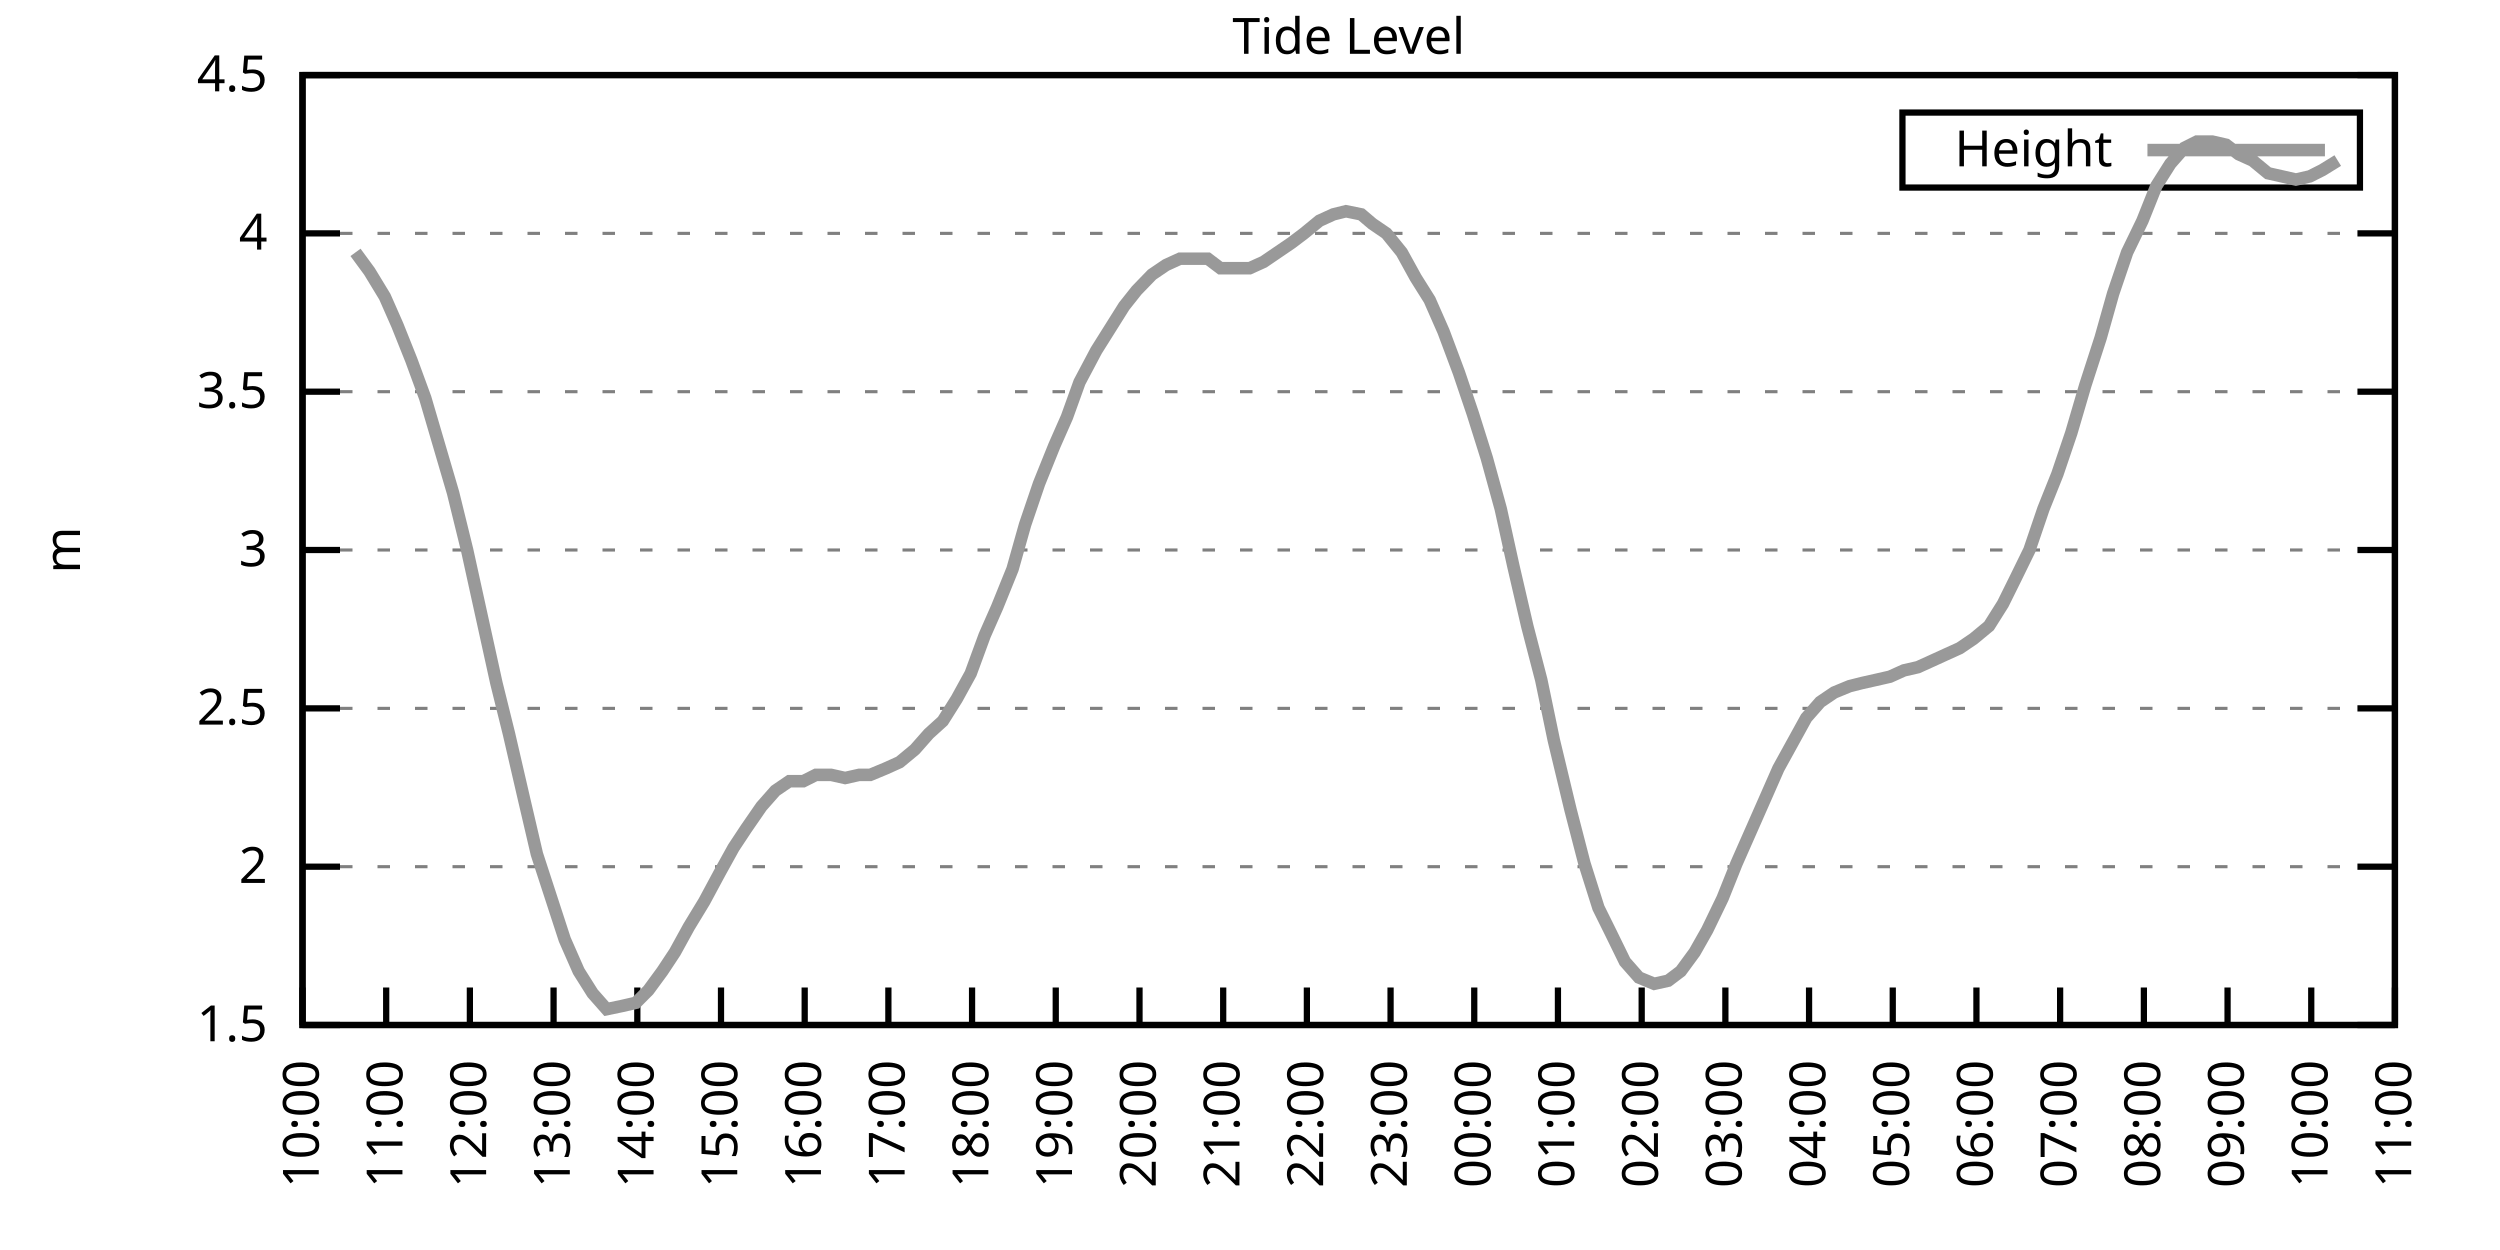
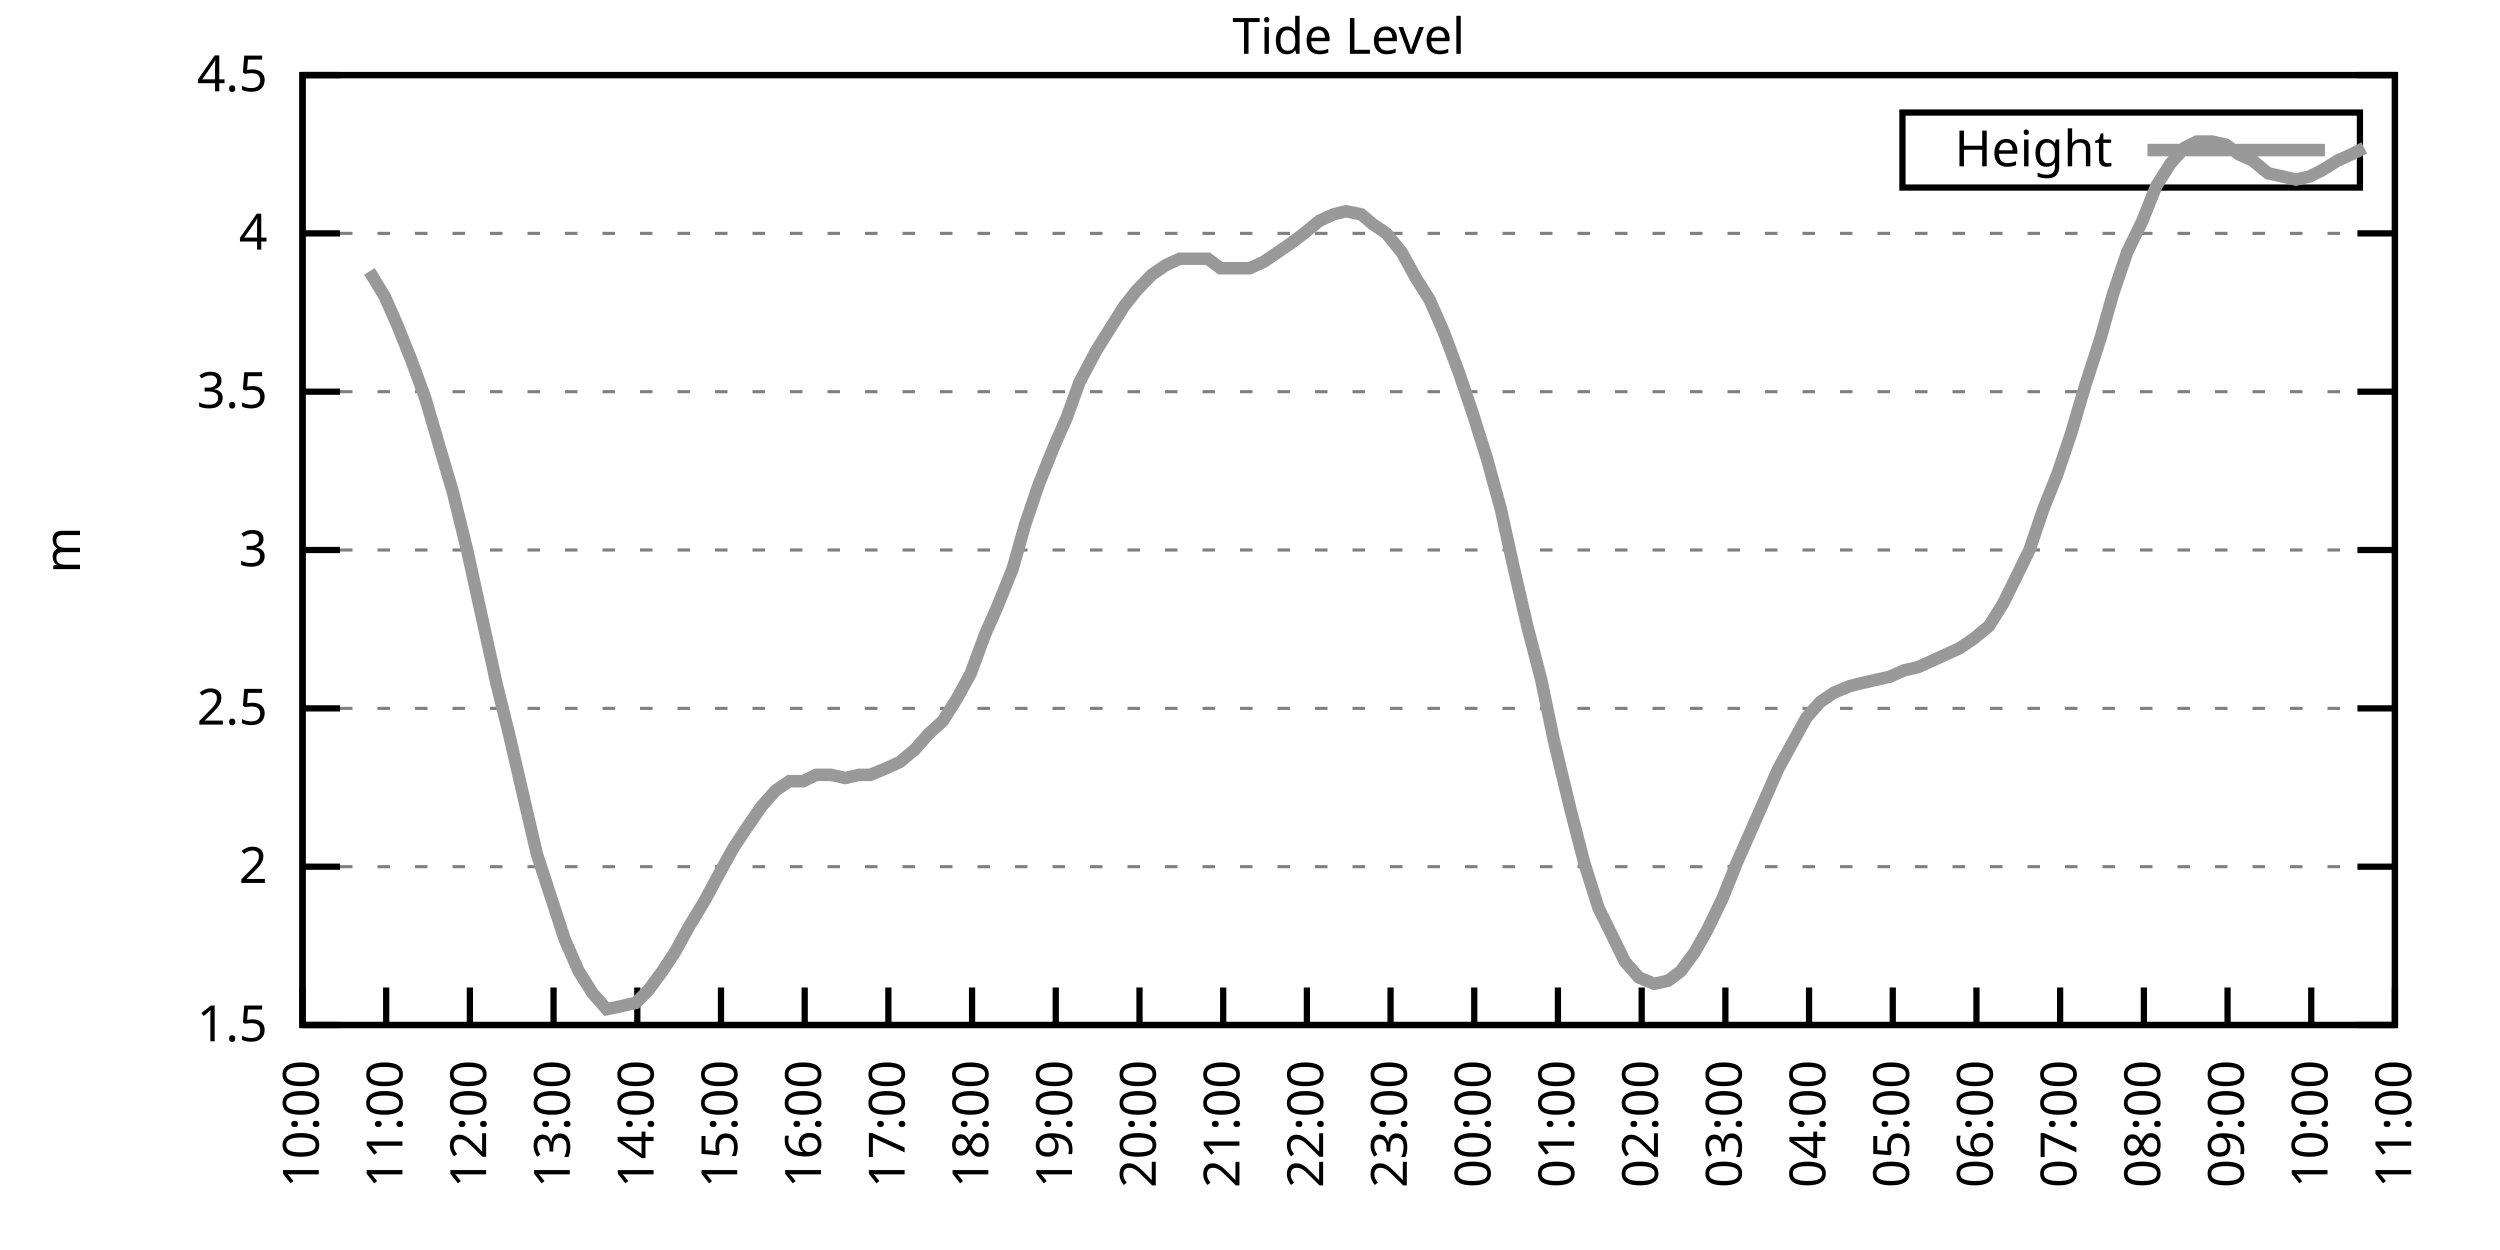
<svg xmlns="http://www.w3.org/2000/svg" xmlns:xlink="http://www.w3.org/1999/xlink" width="400" height="200" viewBox="0 0 400 200">
  <g id="gnuplot_canvas">
    <rect x="0" y="0" width="400" height="200" fill="none" />
    <defs>
      <circle id="gpDot" r="0.5" stroke-width="0.5" stroke="currentColor" />
      <path id="gpPt0" stroke-width="0.333" stroke="currentColor" d="M-1,0 h2 M0,-1 v2" />
      <path id="gpPt1" stroke-width="0.333" stroke="currentColor" d="M-1,-1 L1,1 M1,-1 L-1,1" />
      <path id="gpPt2" stroke-width="0.333" stroke="currentColor" d="M-1,0 L1,0 M0,-1 L0,1 M-1,-1 L1,1 M-1,1 L1,-1" />
      <rect id="gpPt3" stroke-width="0.333" stroke="currentColor" x="-1" y="-1" width="2" height="2" />
      <rect id="gpPt4" stroke-width="0.333" stroke="currentColor" fill="currentColor" x="-1" y="-1" width="2" height="2" />
      <circle id="gpPt5" stroke-width="0.333" stroke="currentColor" cx="0" cy="0" r="1" />
      <use xlink:href="#gpPt5" id="gpPt6" fill="currentColor" stroke="none" />
      <path id="gpPt7" stroke-width="0.333" stroke="currentColor" d="M0,-1.33 L-1.33,0.67 L1.33,0.67 z" />
      <use xlink:href="#gpPt7" id="gpPt8" fill="currentColor" stroke="none" />
      <use xlink:href="#gpPt7" id="gpPt9" stroke="currentColor" transform="rotate(180)" />
      <use xlink:href="#gpPt9" id="gpPt10" fill="currentColor" stroke="none" />
      <use xlink:href="#gpPt3" id="gpPt11" stroke="currentColor" transform="rotate(45)" />
      <use xlink:href="#gpPt11" id="gpPt12" fill="currentColor" stroke="none" />
      <path id="gpPt13" stroke-width="0.333" stroke="currentColor" d="M0,1.330 L1.265,0.411 L0.782,-1.067 L-0.782,-1.076 L-1.265,0.411 z" />
      <use xlink:href="#gpPt13" id="gpPt14" fill="currentColor" stroke="none" />
      <filter id="textbox" filterUnits="objectBoundingBox" x="0" y="0" height="1" width="1">
        <feFlood flood-color="white" flood-opacity="1" result="bgnd" />
        <feComposite in="SourceGraphic" in2="bgnd" operator="atop" />
      </filter>
      <filter id="greybox" filterUnits="objectBoundingBox" x="0" y="0" height="1" width="1">
        <feFlood flood-color="lightgrey" flood-opacity="1" result="grey" />
        <feComposite in="SourceGraphic" in2="grey" operator="atop" />
      </filter>
    </defs>
    <g fill="none" color="white" stroke="currentColor" stroke-width="1.00" stroke-linecap="butt" stroke-linejoin="miter">
</g>
    <g fill="none" color="black" stroke="currentColor" stroke-width="1.00" stroke-linecap="butt" stroke-linejoin="miter">
      <g stroke="none" shape-rendering="crispEdges">
        <polygon fill="rgb(255, 255, 255)" points="48.40,164.00 383.18,164.00 383.18,12.02 48.40,12.02 " />
      </g>
    </g>
    <g fill="none" color="black" stroke="currentColor" stroke-width="1.00" stroke-linecap="butt" stroke-linejoin="miter">
</g>
    <g fill="none" color="black" stroke="black" stroke-width="0.50" stroke-linecap="butt" stroke-linejoin="miter">
</g>
    <g fill="none" color="gray" stroke="currentColor" stroke-width="0.50" stroke-linecap="butt" stroke-linejoin="miter">
      <path stroke="gray" stroke-dasharray="2,4" class="gridline" d="M48.40,164.00 L383.19,164.00  " />
    </g>
    <g fill="none" color="gray" stroke="gray" stroke-width="1.00" stroke-linecap="butt" stroke-linejoin="miter">
</g>
    <g fill="none" color="black" stroke="currentColor" stroke-width="1.00" stroke-linecap="butt" stroke-linejoin="miter">
      <path stroke="black" d="M48.40,164.00 L54.40,164.00 M383.19,164.00 L377.19,164.00  " />
      <g transform="translate(42.80,166.60)" stroke="none" fill="black" font-family="Sans" font-size="8.00" text-anchor="end">
        <text>
          <tspan font-family="Sans"> 1.5</tspan>
        </text>
      </g>
    </g>
    <g fill="none" color="black" stroke="currentColor" stroke-width="1.00" stroke-linecap="butt" stroke-linejoin="miter">
</g>
    <g fill="none" color="black" stroke="black" stroke-width="0.50" stroke-linecap="butt" stroke-linejoin="miter">
</g>
    <g fill="none" color="gray" stroke="currentColor" stroke-width="0.50" stroke-linecap="butt" stroke-linejoin="miter">
      <path stroke="gray" stroke-dasharray="2,4" class="gridline" d="M48.40,138.67 L383.19,138.67  " />
    </g>
    <g fill="none" color="gray" stroke="gray" stroke-width="1.00" stroke-linecap="butt" stroke-linejoin="miter">
</g>
    <g fill="none" color="black" stroke="currentColor" stroke-width="1.00" stroke-linecap="butt" stroke-linejoin="miter">
      <path stroke="black" d="M48.40,138.67 L54.40,138.67 M383.19,138.67 L377.19,138.67  " />
      <g transform="translate(42.80,141.27)" stroke="none" fill="black" font-family="Sans" font-size="8.00" text-anchor="end">
        <text>
          <tspan font-family="Sans"> 2</tspan>
        </text>
      </g>
    </g>
    <g fill="none" color="black" stroke="currentColor" stroke-width="1.00" stroke-linecap="butt" stroke-linejoin="miter">
</g>
    <g fill="none" color="black" stroke="black" stroke-width="0.50" stroke-linecap="butt" stroke-linejoin="miter">
</g>
    <g fill="none" color="gray" stroke="currentColor" stroke-width="0.50" stroke-linecap="butt" stroke-linejoin="miter">
      <path stroke="gray" stroke-dasharray="2,4" class="gridline" d="M48.40,113.34 L383.19,113.34  " />
    </g>
    <g fill="none" color="gray" stroke="gray" stroke-width="1.00" stroke-linecap="butt" stroke-linejoin="miter">
</g>
    <g fill="none" color="black" stroke="currentColor" stroke-width="1.00" stroke-linecap="butt" stroke-linejoin="miter">
      <path stroke="black" d="M48.40,113.34 L54.40,113.34 M383.19,113.34 L377.19,113.34  " />
      <g transform="translate(42.80,115.94)" stroke="none" fill="black" font-family="Sans" font-size="8.00" text-anchor="end">
        <text>
          <tspan font-family="Sans"> 2.5</tspan>
        </text>
      </g>
    </g>
    <g fill="none" color="black" stroke="currentColor" stroke-width="1.00" stroke-linecap="butt" stroke-linejoin="miter">
</g>
    <g fill="none" color="black" stroke="black" stroke-width="0.50" stroke-linecap="butt" stroke-linejoin="miter">
</g>
    <g fill="none" color="gray" stroke="currentColor" stroke-width="0.50" stroke-linecap="butt" stroke-linejoin="miter">
      <path stroke="gray" stroke-dasharray="2,4" class="gridline" d="M48.40,88.00 L383.19,88.00  " />
    </g>
    <g fill="none" color="gray" stroke="gray" stroke-width="1.00" stroke-linecap="butt" stroke-linejoin="miter">
</g>
    <g fill="none" color="black" stroke="currentColor" stroke-width="1.00" stroke-linecap="butt" stroke-linejoin="miter">
      <path stroke="black" d="M48.40,88.00 L54.40,88.00 M383.19,88.00 L377.19,88.00  " />
      <g transform="translate(42.80,90.60)" stroke="none" fill="black" font-family="Sans" font-size="8.00" text-anchor="end">
        <text>
          <tspan font-family="Sans"> 3</tspan>
        </text>
      </g>
    </g>
    <g fill="none" color="black" stroke="currentColor" stroke-width="1.00" stroke-linecap="butt" stroke-linejoin="miter">
</g>
    <g fill="none" color="black" stroke="black" stroke-width="0.50" stroke-linecap="butt" stroke-linejoin="miter">
</g>
    <g fill="none" color="gray" stroke="currentColor" stroke-width="0.50" stroke-linecap="butt" stroke-linejoin="miter">
      <path stroke="gray" stroke-dasharray="2,4" class="gridline" d="M48.40,62.67 L383.19,62.67  " />
    </g>
    <g fill="none" color="gray" stroke="gray" stroke-width="1.00" stroke-linecap="butt" stroke-linejoin="miter">
</g>
    <g fill="none" color="black" stroke="currentColor" stroke-width="1.00" stroke-linecap="butt" stroke-linejoin="miter">
      <path stroke="black" d="M48.40,62.67 L54.40,62.67 M383.19,62.67 L377.19,62.67  " />
      <g transform="translate(42.80,65.27)" stroke="none" fill="black" font-family="Sans" font-size="8.00" text-anchor="end">
        <text>
          <tspan font-family="Sans"> 3.5</tspan>
        </text>
      </g>
    </g>
    <g fill="none" color="black" stroke="currentColor" stroke-width="1.00" stroke-linecap="butt" stroke-linejoin="miter">
</g>
    <g fill="none" color="black" stroke="black" stroke-width="0.50" stroke-linecap="butt" stroke-linejoin="miter">
</g>
    <g fill="none" color="gray" stroke="currentColor" stroke-width="0.50" stroke-linecap="butt" stroke-linejoin="miter">
      <path stroke="gray" stroke-dasharray="2,4" class="gridline" d="M48.40,37.34 L383.19,37.34  " />
    </g>
    <g fill="none" color="gray" stroke="gray" stroke-width="1.00" stroke-linecap="butt" stroke-linejoin="miter">
</g>
    <g fill="none" color="black" stroke="currentColor" stroke-width="1.00" stroke-linecap="butt" stroke-linejoin="miter">
      <path stroke="black" d="M48.40,37.34 L54.40,37.34 M383.19,37.34 L377.19,37.34  " />
      <g transform="translate(42.80,39.94)" stroke="none" fill="black" font-family="Sans" font-size="8.00" text-anchor="end">
        <text>
          <tspan font-family="Sans"> 4</tspan>
        </text>
      </g>
    </g>
    <g fill="none" color="black" stroke="currentColor" stroke-width="1.00" stroke-linecap="butt" stroke-linejoin="miter">
</g>
    <g fill="none" color="black" stroke="black" stroke-width="0.50" stroke-linecap="butt" stroke-linejoin="miter">
</g>
    <g fill="none" color="gray" stroke="currentColor" stroke-width="0.50" stroke-linecap="butt" stroke-linejoin="miter">
      <path stroke="gray" stroke-dasharray="2,4" class="gridline" d="M48.40,12.01 L383.19,12.01  " />
    </g>
    <g fill="none" color="gray" stroke="gray" stroke-width="1.00" stroke-linecap="butt" stroke-linejoin="miter">
</g>
    <g fill="none" color="black" stroke="currentColor" stroke-width="1.00" stroke-linecap="butt" stroke-linejoin="miter">
      <path stroke="black" d="M48.40,12.01 L54.40,12.01 M383.19,12.01 L377.19,12.01  " />
      <g transform="translate(42.80,14.61)" stroke="none" fill="black" font-family="Sans" font-size="8.00" text-anchor="end">
        <text>
          <tspan font-family="Sans"> 4.5</tspan>
        </text>
      </g>
    </g>
    <g fill="none" color="black" stroke="currentColor" stroke-width="1.00" stroke-linecap="butt" stroke-linejoin="miter">
      <path stroke="black" d="M48.40,164.00 L48.40,158.00  " />
      <g transform="translate(51.00,169.60) rotate(270.00)" stroke="none" fill="black" font-family="Sans" font-size="8.00" text-anchor="end">
        <text>
          <tspan font-family="Sans">10:00</tspan>
        </text>
      </g>
    </g>
    <g fill="none" color="black" stroke="currentColor" stroke-width="1.00" stroke-linecap="butt" stroke-linejoin="miter">
      <path stroke="black" d="M61.79,164.00 L61.79,158.00  " />
      <g transform="translate(64.39,169.60) rotate(270.00)" stroke="none" fill="black" font-family="Sans" font-size="8.00" text-anchor="end">
        <text>
          <tspan font-family="Sans">11:00</tspan>
        </text>
      </g>
    </g>
    <g fill="none" color="black" stroke="currentColor" stroke-width="1.00" stroke-linecap="butt" stroke-linejoin="miter">
      <path stroke="black" d="M75.18,164.00 L75.18,158.00  " />
      <g transform="translate(77.78,169.60) rotate(270.00)" stroke="none" fill="black" font-family="Sans" font-size="8.00" text-anchor="end">
        <text>
          <tspan font-family="Sans">12:00</tspan>
        </text>
      </g>
    </g>
    <g fill="none" color="black" stroke="currentColor" stroke-width="1.00" stroke-linecap="butt" stroke-linejoin="miter">
      <path stroke="black" d="M88.57,164.00 L88.57,158.00  " />
      <g transform="translate(91.17,169.60) rotate(270.00)" stroke="none" fill="black" font-family="Sans" font-size="8.00" text-anchor="end">
        <text>
          <tspan font-family="Sans">13:00</tspan>
        </text>
      </g>
    </g>
    <g fill="none" color="black" stroke="currentColor" stroke-width="1.00" stroke-linecap="butt" stroke-linejoin="miter">
      <path stroke="black" d="M101.97,164.00 L101.97,158.00  " />
      <g transform="translate(104.57,169.60) rotate(270.00)" stroke="none" fill="black" font-family="Sans" font-size="8.00" text-anchor="end">
        <text>
          <tspan font-family="Sans">14:00</tspan>
        </text>
      </g>
    </g>
    <g fill="none" color="black" stroke="currentColor" stroke-width="1.00" stroke-linecap="butt" stroke-linejoin="miter">
      <path stroke="black" d="M115.36,164.00 L115.36,158.00  " />
      <g transform="translate(117.96,169.60) rotate(270.00)" stroke="none" fill="black" font-family="Sans" font-size="8.00" text-anchor="end">
        <text>
          <tspan font-family="Sans">15:00</tspan>
        </text>
      </g>
    </g>
    <g fill="none" color="black" stroke="currentColor" stroke-width="1.00" stroke-linecap="butt" stroke-linejoin="miter">
      <path stroke="black" d="M128.75,164.00 L128.75,158.00  " />
      <g transform="translate(131.35,169.60) rotate(270.00)" stroke="none" fill="black" font-family="Sans" font-size="8.00" text-anchor="end">
        <text>
          <tspan font-family="Sans">16:00</tspan>
        </text>
      </g>
    </g>
    <g fill="none" color="black" stroke="currentColor" stroke-width="1.00" stroke-linecap="butt" stroke-linejoin="miter">
      <path stroke="black" d="M142.14,164.00 L142.14,158.00  " />
      <g transform="translate(144.74,169.60) rotate(270.00)" stroke="none" fill="black" font-family="Sans" font-size="8.00" text-anchor="end">
        <text>
          <tspan font-family="Sans">17:00</tspan>
        </text>
      </g>
    </g>
    <g fill="none" color="black" stroke="currentColor" stroke-width="1.00" stroke-linecap="butt" stroke-linejoin="miter">
      <path stroke="black" d="M155.53,164.00 L155.53,158.00  " />
      <g transform="translate(158.13,169.60) rotate(270.00)" stroke="none" fill="black" font-family="Sans" font-size="8.00" text-anchor="end">
        <text>
          <tspan font-family="Sans">18:00</tspan>
        </text>
      </g>
    </g>
    <g fill="none" color="black" stroke="currentColor" stroke-width="1.00" stroke-linecap="butt" stroke-linejoin="miter">
      <path stroke="black" d="M168.92,164.00 L168.92,158.00  " />
      <g transform="translate(171.52,169.60) rotate(270.00)" stroke="none" fill="black" font-family="Sans" font-size="8.00" text-anchor="end">
        <text>
          <tspan font-family="Sans">19:00</tspan>
        </text>
      </g>
    </g>
    <g fill="none" color="black" stroke="currentColor" stroke-width="1.00" stroke-linecap="butt" stroke-linejoin="miter">
      <path stroke="black" d="M182.32,164.00 L182.32,158.00  " />
      <g transform="translate(184.92,169.60) rotate(270.00)" stroke="none" fill="black" font-family="Sans" font-size="8.00" text-anchor="end">
        <text>
          <tspan font-family="Sans">20:00</tspan>
        </text>
      </g>
    </g>
    <g fill="none" color="black" stroke="currentColor" stroke-width="1.00" stroke-linecap="butt" stroke-linejoin="miter">
      <path stroke="black" d="M195.71,164.00 L195.71,158.00  " />
      <g transform="translate(198.31,169.60) rotate(270.00)" stroke="none" fill="black" font-family="Sans" font-size="8.00" text-anchor="end">
        <text>
          <tspan font-family="Sans">21:00</tspan>
        </text>
      </g>
    </g>
    <g fill="none" color="black" stroke="currentColor" stroke-width="1.00" stroke-linecap="butt" stroke-linejoin="miter">
      <path stroke="black" d="M209.10,164.00 L209.10,158.00  " />
      <g transform="translate(211.70,169.60) rotate(270.00)" stroke="none" fill="black" font-family="Sans" font-size="8.00" text-anchor="end">
        <text>
          <tspan font-family="Sans">22:00</tspan>
        </text>
      </g>
    </g>
    <g fill="none" color="black" stroke="currentColor" stroke-width="1.00" stroke-linecap="butt" stroke-linejoin="miter">
      <path stroke="black" d="M222.49,164.00 L222.49,158.00  " />
      <g transform="translate(225.09,169.60) rotate(270.00)" stroke="none" fill="black" font-family="Sans" font-size="8.00" text-anchor="end">
        <text>
          <tspan font-family="Sans">23:00</tspan>
        </text>
      </g>
    </g>
    <g fill="none" color="black" stroke="currentColor" stroke-width="1.00" stroke-linecap="butt" stroke-linejoin="miter">
      <path stroke="black" d="M235.88,164.00 L235.88,158.00  " />
      <g transform="translate(238.48,169.60) rotate(270.00)" stroke="none" fill="black" font-family="Sans" font-size="8.00" text-anchor="end">
        <text>
          <tspan font-family="Sans">00:00</tspan>
        </text>
      </g>
    </g>
    <g fill="none" color="black" stroke="currentColor" stroke-width="1.00" stroke-linecap="butt" stroke-linejoin="miter">
      <path stroke="black" d="M249.27,164.00 L249.27,158.00  " />
      <g transform="translate(251.87,169.60) rotate(270.00)" stroke="none" fill="black" font-family="Sans" font-size="8.00" text-anchor="end">
        <text>
          <tspan font-family="Sans">01:00</tspan>
        </text>
      </g>
    </g>
    <g fill="none" color="black" stroke="currentColor" stroke-width="1.00" stroke-linecap="butt" stroke-linejoin="miter">
      <path stroke="black" d="M262.67,164.00 L262.67,158.00  " />
      <g transform="translate(265.27,169.60) rotate(270.00)" stroke="none" fill="black" font-family="Sans" font-size="8.00" text-anchor="end">
        <text>
          <tspan font-family="Sans">02:00</tspan>
        </text>
      </g>
    </g>
    <g fill="none" color="black" stroke="currentColor" stroke-width="1.00" stroke-linecap="butt" stroke-linejoin="miter">
      <path stroke="black" d="M276.06,164.00 L276.06,158.00  " />
      <g transform="translate(278.66,169.60) rotate(270.00)" stroke="none" fill="black" font-family="Sans" font-size="8.00" text-anchor="end">
        <text>
          <tspan font-family="Sans">03:00</tspan>
        </text>
      </g>
    </g>
    <g fill="none" color="black" stroke="currentColor" stroke-width="1.00" stroke-linecap="butt" stroke-linejoin="miter">
      <path stroke="black" d="M289.45,164.00 L289.45,158.00  " />
      <g transform="translate(292.05,169.60) rotate(270.00)" stroke="none" fill="black" font-family="Sans" font-size="8.00" text-anchor="end">
        <text>
          <tspan font-family="Sans">04:00</tspan>
        </text>
      </g>
    </g>
    <g fill="none" color="black" stroke="currentColor" stroke-width="1.00" stroke-linecap="butt" stroke-linejoin="miter">
      <path stroke="black" d="M302.84,164.00 L302.84,158.00  " />
      <g transform="translate(305.44,169.60) rotate(270.00)" stroke="none" fill="black" font-family="Sans" font-size="8.00" text-anchor="end">
        <text>
          <tspan font-family="Sans">05:00</tspan>
        </text>
      </g>
    </g>
    <g fill="none" color="black" stroke="currentColor" stroke-width="1.00" stroke-linecap="butt" stroke-linejoin="miter">
      <path stroke="black" d="M316.23,164.00 L316.23,158.00  " />
      <g transform="translate(318.83,169.60) rotate(270.00)" stroke="none" fill="black" font-family="Sans" font-size="8.00" text-anchor="end">
        <text>
          <tspan font-family="Sans">06:00</tspan>
        </text>
      </g>
    </g>
    <g fill="none" color="black" stroke="currentColor" stroke-width="1.00" stroke-linecap="butt" stroke-linejoin="miter">
      <path stroke="black" d="M329.62,164.00 L329.62,158.00  " />
      <g transform="translate(332.22,169.60) rotate(270.00)" stroke="none" fill="black" font-family="Sans" font-size="8.00" text-anchor="end">
        <text>
          <tspan font-family="Sans">07:00</tspan>
        </text>
      </g>
    </g>
    <g fill="none" color="black" stroke="currentColor" stroke-width="1.00" stroke-linecap="butt" stroke-linejoin="miter">
      <path stroke="black" d="M343.02,164.00 L343.02,158.00  " />
      <g transform="translate(345.62,169.60) rotate(270.00)" stroke="none" fill="black" font-family="Sans" font-size="8.00" text-anchor="end">
        <text>
          <tspan font-family="Sans">08:00</tspan>
        </text>
      </g>
    </g>
    <g fill="none" color="black" stroke="currentColor" stroke-width="1.00" stroke-linecap="butt" stroke-linejoin="miter">
      <path stroke="black" d="M356.41,164.00 L356.41,158.00  " />
      <g transform="translate(359.01,169.60) rotate(270.00)" stroke="none" fill="black" font-family="Sans" font-size="8.00" text-anchor="end">
        <text>
          <tspan font-family="Sans">09:00</tspan>
        </text>
      </g>
    </g>
    <g fill="none" color="black" stroke="currentColor" stroke-width="1.00" stroke-linecap="butt" stroke-linejoin="miter">
      <path stroke="black" d="M369.80,164.00 L369.80,158.00  " />
      <g transform="translate(372.40,169.60) rotate(270.00)" stroke="none" fill="black" font-family="Sans" font-size="8.00" text-anchor="end">
        <text>
          <tspan font-family="Sans">10:00</tspan>
        </text>
      </g>
    </g>
    <g fill="none" color="black" stroke="currentColor" stroke-width="1.00" stroke-linecap="butt" stroke-linejoin="miter">
      <path stroke="black" d="M383.19,164.00 L383.19,158.00  " />
      <g transform="translate(385.79,169.60) rotate(270.00)" stroke="none" fill="black" font-family="Sans" font-size="8.00" text-anchor="end">
        <text>
          <tspan font-family="Sans">11:00</tspan>
        </text>
      </g>
    </g>
    <g fill="none" color="black" stroke="currentColor" stroke-width="1.00" stroke-linecap="butt" stroke-linejoin="miter">
</g>
    <g fill="none" color="black" stroke="currentColor" stroke-width="1.00" stroke-linecap="butt" stroke-linejoin="miter">
      <path stroke="black" d="M48.40,12.01 L48.40,164.00 L383.19,164.00 L383.19,12.01 L48.40,12.01 Z  " />
    </g>
    <g fill="none" color="black" stroke="currentColor" stroke-width="1.00" stroke-linecap="butt" stroke-linejoin="miter">
</g>
    <g fill="none" color="black" stroke="currentColor" stroke-width="1.00" stroke-linecap="butt" stroke-linejoin="miter">
      <path stroke="black" d="M304.39,30.01 L304.39,18.01 L377.59,18.01 L377.59,30.01 L304.39,30.01 Z  " />
    </g>
    <g id="Tide_level_plot_1">
      <g fill="none" color="white" stroke="black" stroke-width="2.00" stroke-linecap="butt" stroke-linejoin="miter">
</g>
      <g fill="none" color="black" stroke="currentColor" stroke-width="2.00" stroke-linecap="butt" stroke-linejoin="miter">
        <g transform="translate(337.99,26.61)" stroke="none" fill="black" font-family="Sans" font-size="8.00" text-anchor="end">
          <text>
            <tspan font-family="Sans">Height</tspan>
          </text>
        </g>
      </g>
      <g fill="none" color="black" stroke="currentColor" stroke-width="2.00" stroke-linecap="butt" stroke-linejoin="miter">
-         <path stroke="rgb(153, 153, 153)" d="M343.59,24.01 L371.99,24.01 M56.88,40.38 L59.11,43.42 L61.57,47.47 L63.58,52.03 L65.81,57.61 L68.04,63.69   L70.27,71.29 L72.50,78.89 L74.74,88.00 L76.97,98.14 L79.42,109.28 L81.43,117.39 L83.89,128.03 L85.90,136.64   L90.36,150.32 L92.59,155.39 L94.82,158.93 L97.06,161.47 L99.51,160.96 L101.74,160.45 L103.75,158.43 L105.98,155.39   L107.99,152.35 L110.22,148.29 L112.68,144.24 L115.13,139.68 L117.37,135.63 L119.38,132.59 L121.83,129.04 L124.06,126.51   L126.29,124.99 L128.53,124.99 L130.54,123.98 L132.99,123.98 L135.22,124.48 L137.45,123.98 L139.24,123.98 L141.69,122.96   L143.93,121.95 L146.38,119.92 L148.61,117.39 L150.85,115.36 L153.08,111.82 L155.31,107.76 L157.54,101.68 L159.55,97.12   L162.01,91.04 L164.01,83.95 L166.25,77.37 L168.70,71.29 L170.71,66.73 L172.72,61.15 L175.40,56.09 L177.63,52.54   L179.86,48.99 L181.87,46.46 L184.32,43.93 L186.56,42.41 L188.79,41.39 L191.02,41.39 L193.25,41.39 L195.26,42.91   L197.49,42.91 L199.95,42.91 L202.18,41.90 L204.41,40.38 L206.64,38.86 L208.65,37.34 L211.11,35.32 L213.34,34.30   L215.35,33.80 L217.80,34.30 L219.59,35.82 L221.82,37.34 L224.28,40.38 L226.51,44.43 L228.74,47.98 L230.97,53.05   L233.43,59.63 L235.66,66.22 L237.89,73.31 L240.12,81.42 L242.13,90.54 L244.36,100.16 L246.60,108.78 L248.60,118.40   L251.28,129.55 L253.51,138.16 L255.75,145.25 L257.76,149.31 L259.99,153.87 L262.22,156.40 L264.67,157.41 L266.91,156.91   L268.92,155.39 L271.15,152.35 L273.16,148.80 L275.61,143.73 L277.84,138.16 L280.30,132.59 L282.31,128.03 L284.54,122.96   L286.77,118.91 L289.00,114.86 L291.23,112.32 L293.47,110.80 L295.92,109.79 L297.93,109.28 L300.16,108.78 L302.39,108.27   L304.63,107.26 L306.86,106.75 L309.09,105.74 L311.32,104.72 L313.55,103.71 L315.79,102.19 L318.24,100.16 L320.47,96.62   L322.48,92.56 L324.71,88.00 L326.95,81.42 L329.18,75.85 L331.41,69.26 L333.64,61.66 L336.10,54.06 L338.10,46.97   L340.34,40.38 L342.79,35.32 L345.02,29.74 L347.26,26.20 L349.49,23.66 L351.50,22.65 L353.95,22.65 L356.18,23.16   L358.19,24.68 L360.42,25.69 L362.88,27.72 L365.11,28.22 L367.34,28.73 L369.58,28.22 L371.58,27.21 L374.04,25.69    " />
+         <path stroke="rgb(153, 153, 153)" d="M343.59,24.01 L371.99,24.01 M59.11,43.42 L61.57,47.47 L63.58,52.03 L65.81,57.61 L68.04,63.69 L70.27,71.29   L72.50,78.89 L74.74,88.00 L76.97,98.14 L79.42,109.28 L81.43,117.39 L83.89,128.03 L85.90,136.64 L90.36,150.32   L92.59,155.39 L94.82,158.93 L97.06,161.47 L99.51,160.96 L101.74,160.45 L103.75,158.43 L105.98,155.39 L107.99,152.35   L110.22,148.29 L112.68,144.24 L115.13,139.68 L117.37,135.63 L119.38,132.59 L121.83,129.04 L124.06,126.51 L126.29,124.99   L128.53,124.99 L130.54,123.98 L132.99,123.98 L135.22,124.48 L137.45,123.98 L139.24,123.98 L141.69,122.96 L143.93,121.95   L146.38,119.92 L148.61,117.39 L150.85,115.36 L153.08,111.82 L155.31,107.76 L157.54,101.68 L159.55,97.12 L162.01,91.04   L164.01,83.95 L166.25,77.37 L168.70,71.29 L170.71,66.73 L172.72,61.15 L175.40,56.09 L177.63,52.54 L179.86,48.99   L181.87,46.46 L184.32,43.93 L186.56,42.41 L188.79,41.39 L191.02,41.39 L193.25,41.39 L195.26,42.91 L197.49,42.91   L199.95,42.91 L202.18,41.90 L204.41,40.38 L206.64,38.86 L208.65,37.34 L211.11,35.32 L213.34,34.30 L215.35,33.80   L217.80,34.30 L219.59,35.82 L221.82,37.34 L224.28,40.38 L226.51,44.43 L228.74,47.98 L230.97,53.05 L233.43,59.63   L235.66,66.22 L237.89,73.31 L240.12,81.42 L242.13,90.54 L244.36,100.16 L246.60,108.78 L248.60,118.40 L251.28,129.55   L253.51,138.16 L255.75,145.25 L257.76,149.31 L259.99,153.87 L262.22,156.40 L264.67,157.41 L266.91,156.91 L268.92,155.39   L271.15,152.35 L273.16,148.80 L275.61,143.73 L277.84,138.16 L280.30,132.59 L282.31,128.03 L284.54,122.96 L286.77,118.91   L289.00,114.86 L291.23,112.32 L293.47,110.80 L295.92,109.79 L297.93,109.28 L300.16,108.78 L302.39,108.27 L304.63,107.26   L306.86,106.75 L309.09,105.74 L311.32,104.72 L313.55,103.71 L315.79,102.19 L318.24,100.16 L320.47,96.62 L322.48,92.56   L324.71,88.00 L326.95,81.42 L329.18,75.85 L331.41,69.26 L333.64,61.66 L336.10,54.06 L338.10,46.97 L340.34,40.38   L342.79,35.32 L345.02,29.74 L347.26,26.20 L349.49,23.66 L351.50,22.65 L353.95,22.65 L356.18,23.16 L358.19,24.68   L360.42,25.69 L362.88,27.72 L365.11,28.22 L367.34,28.73 L369.58,28.22 L371.58,27.21 L374.04,25.69 L376.27,24.68   L378.28,23.66  " />
      </g>
    </g>
    <g fill="none" color="black" stroke="currentColor" stroke-width="2.00" stroke-linecap="butt" stroke-linejoin="miter">
</g>
    <g fill="none" color="black" stroke="black" stroke-width="1.00" stroke-linecap="butt" stroke-linejoin="miter">
</g>
    <g fill="none" color="black" stroke="currentColor" stroke-width="1.00" stroke-linecap="butt" stroke-linejoin="miter">
      <path stroke="black" d="M48.40,12.01 L48.40,164.00 L383.19,164.00 L383.19,12.01 L48.40,12.01 Z  " />
      <g transform="translate(12.80,88.01) rotate(270.00)" stroke="none" fill="black" font-family="Sans" font-size="8.00" text-anchor="middle">
        <text>
          <tspan font-family="Sans">m</tspan>
        </text>
      </g>
    </g>
    <g fill="none" color="black" stroke="currentColor" stroke-width="1.00" stroke-linecap="butt" stroke-linejoin="miter">
</g>
    <g fill="none" color="black" stroke="currentColor" stroke-width="1.00" stroke-linecap="butt" stroke-linejoin="miter">
      <g transform="translate(215.79,8.61)" stroke="none" fill="black" font-family="Sans" font-size="8.00" text-anchor="middle">
        <text>
          <tspan font-family="Sans">Tide Level</tspan>
        </text>
      </g>
    </g>
    <g fill="none" color="black" stroke="currentColor" stroke-width="1.00" stroke-linecap="butt" stroke-linejoin="miter">
</g>
  </g>
</svg>
